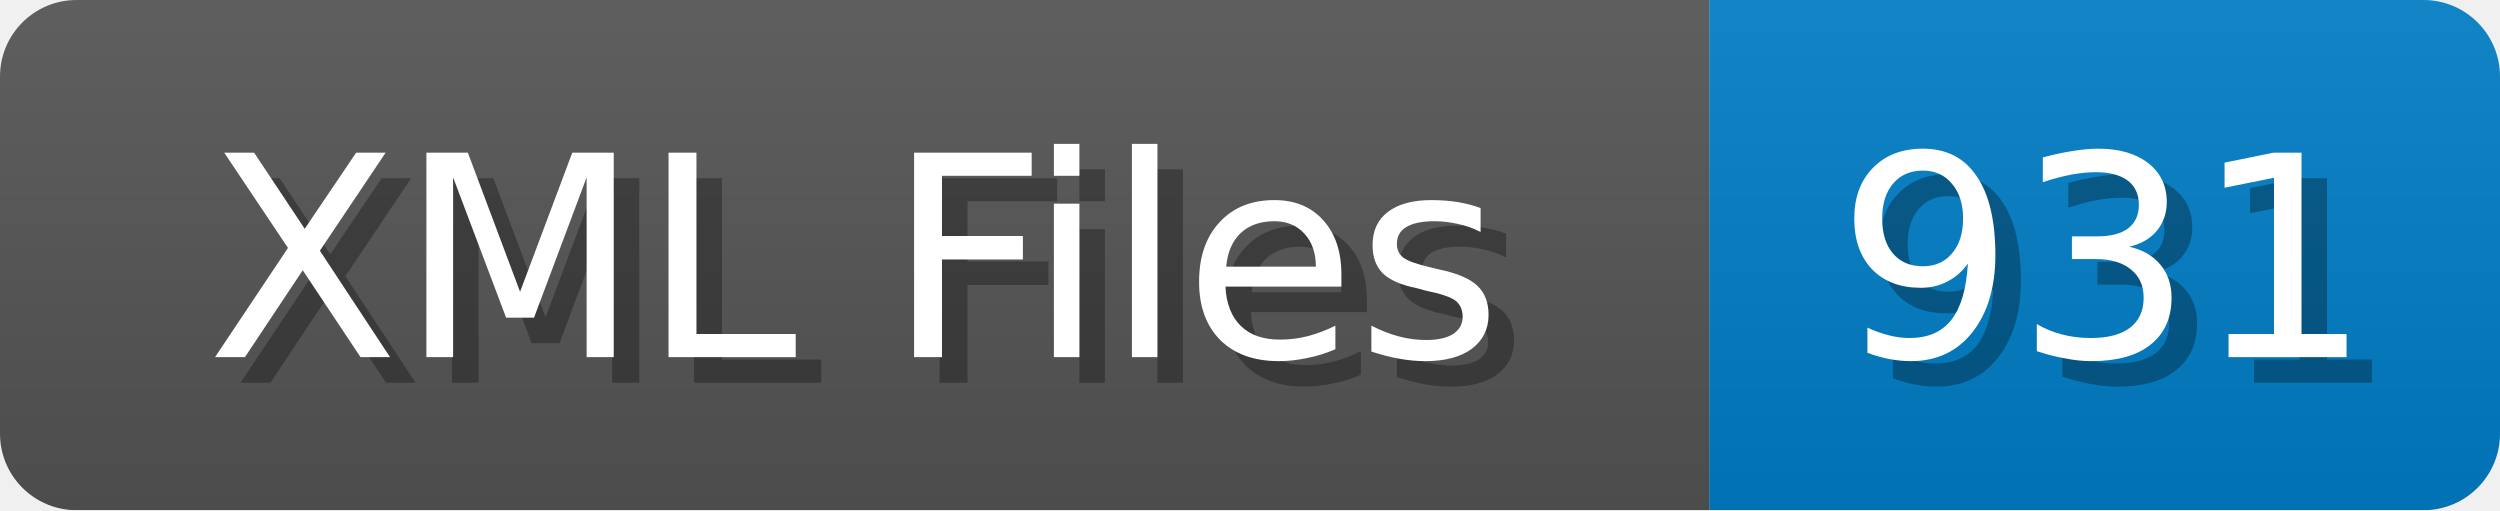
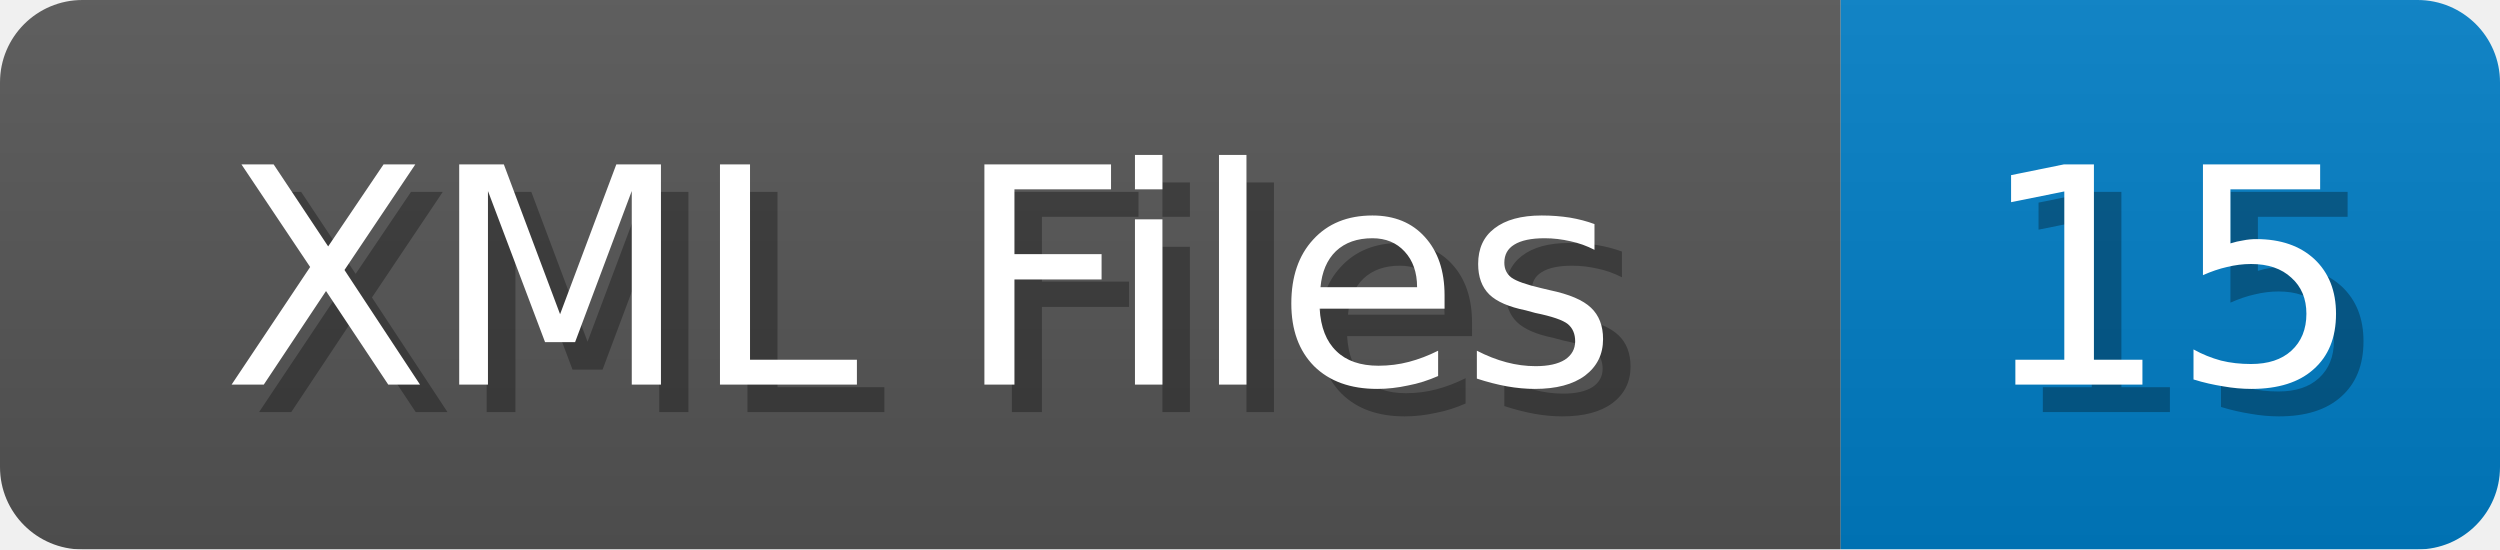
- <svg xmlns="http://www.w3.org/2000/svg" width="98" height="20">
+ <svg xmlns="http://www.w3.org/2000/svg" width="91" height="20">
  <linearGradient id="b" x2="0" y2="100%">
    <stop offset="0" stop-color="#bbb" stop-opacity=".1" />
    <stop offset="1" stop-opacity=".1" />
  </linearGradient>
  <mask id="anybadge_1">
-     <rect width="98" height="20" rx="3" fill="#fff" />
+     <rect width="91" height="20" rx="3" fill="#fff" />
  </mask>
  <g mask="url(#anybadge_1)">
    <path fill="#555" d="M0 0h67v20H0z" />
-     <path fill="#007ec6" d="M67 0h31v20H67z" />
-     <path fill="url(#b)" d="M0 0h98v20H0z" />
+     <path fill="#007ec6" d="M67 0h24v20H67z" />
+     <path fill="url(#b)" d="M0 0h91v20H0z" />
  </g>
  <g fill="#fff" text-anchor="middle" font-family="DejaVu Sans,Verdana,Geneva,sans-serif" font-size="11">
    <text x="34.5" y="15" fill="#010101" fill-opacity=".3">XML Files</text>
    <text x="33.5" y="14">XML Files</text>
  </g>
  <g fill="#fff" text-anchor="middle" font-family="DejaVu Sans,Verdana,Geneva,sans-serif" font-size="11">
-     <text x="83.5" y="15" fill="#010101" fill-opacity=".3">931</text>
-     <text x="82.5" y="14">931</text>
+     <text x="80.0" y="15" fill="#010101" fill-opacity=".3">15</text>
+     <text x="79.0" y="14">15</text>
  </g>
</svg>
